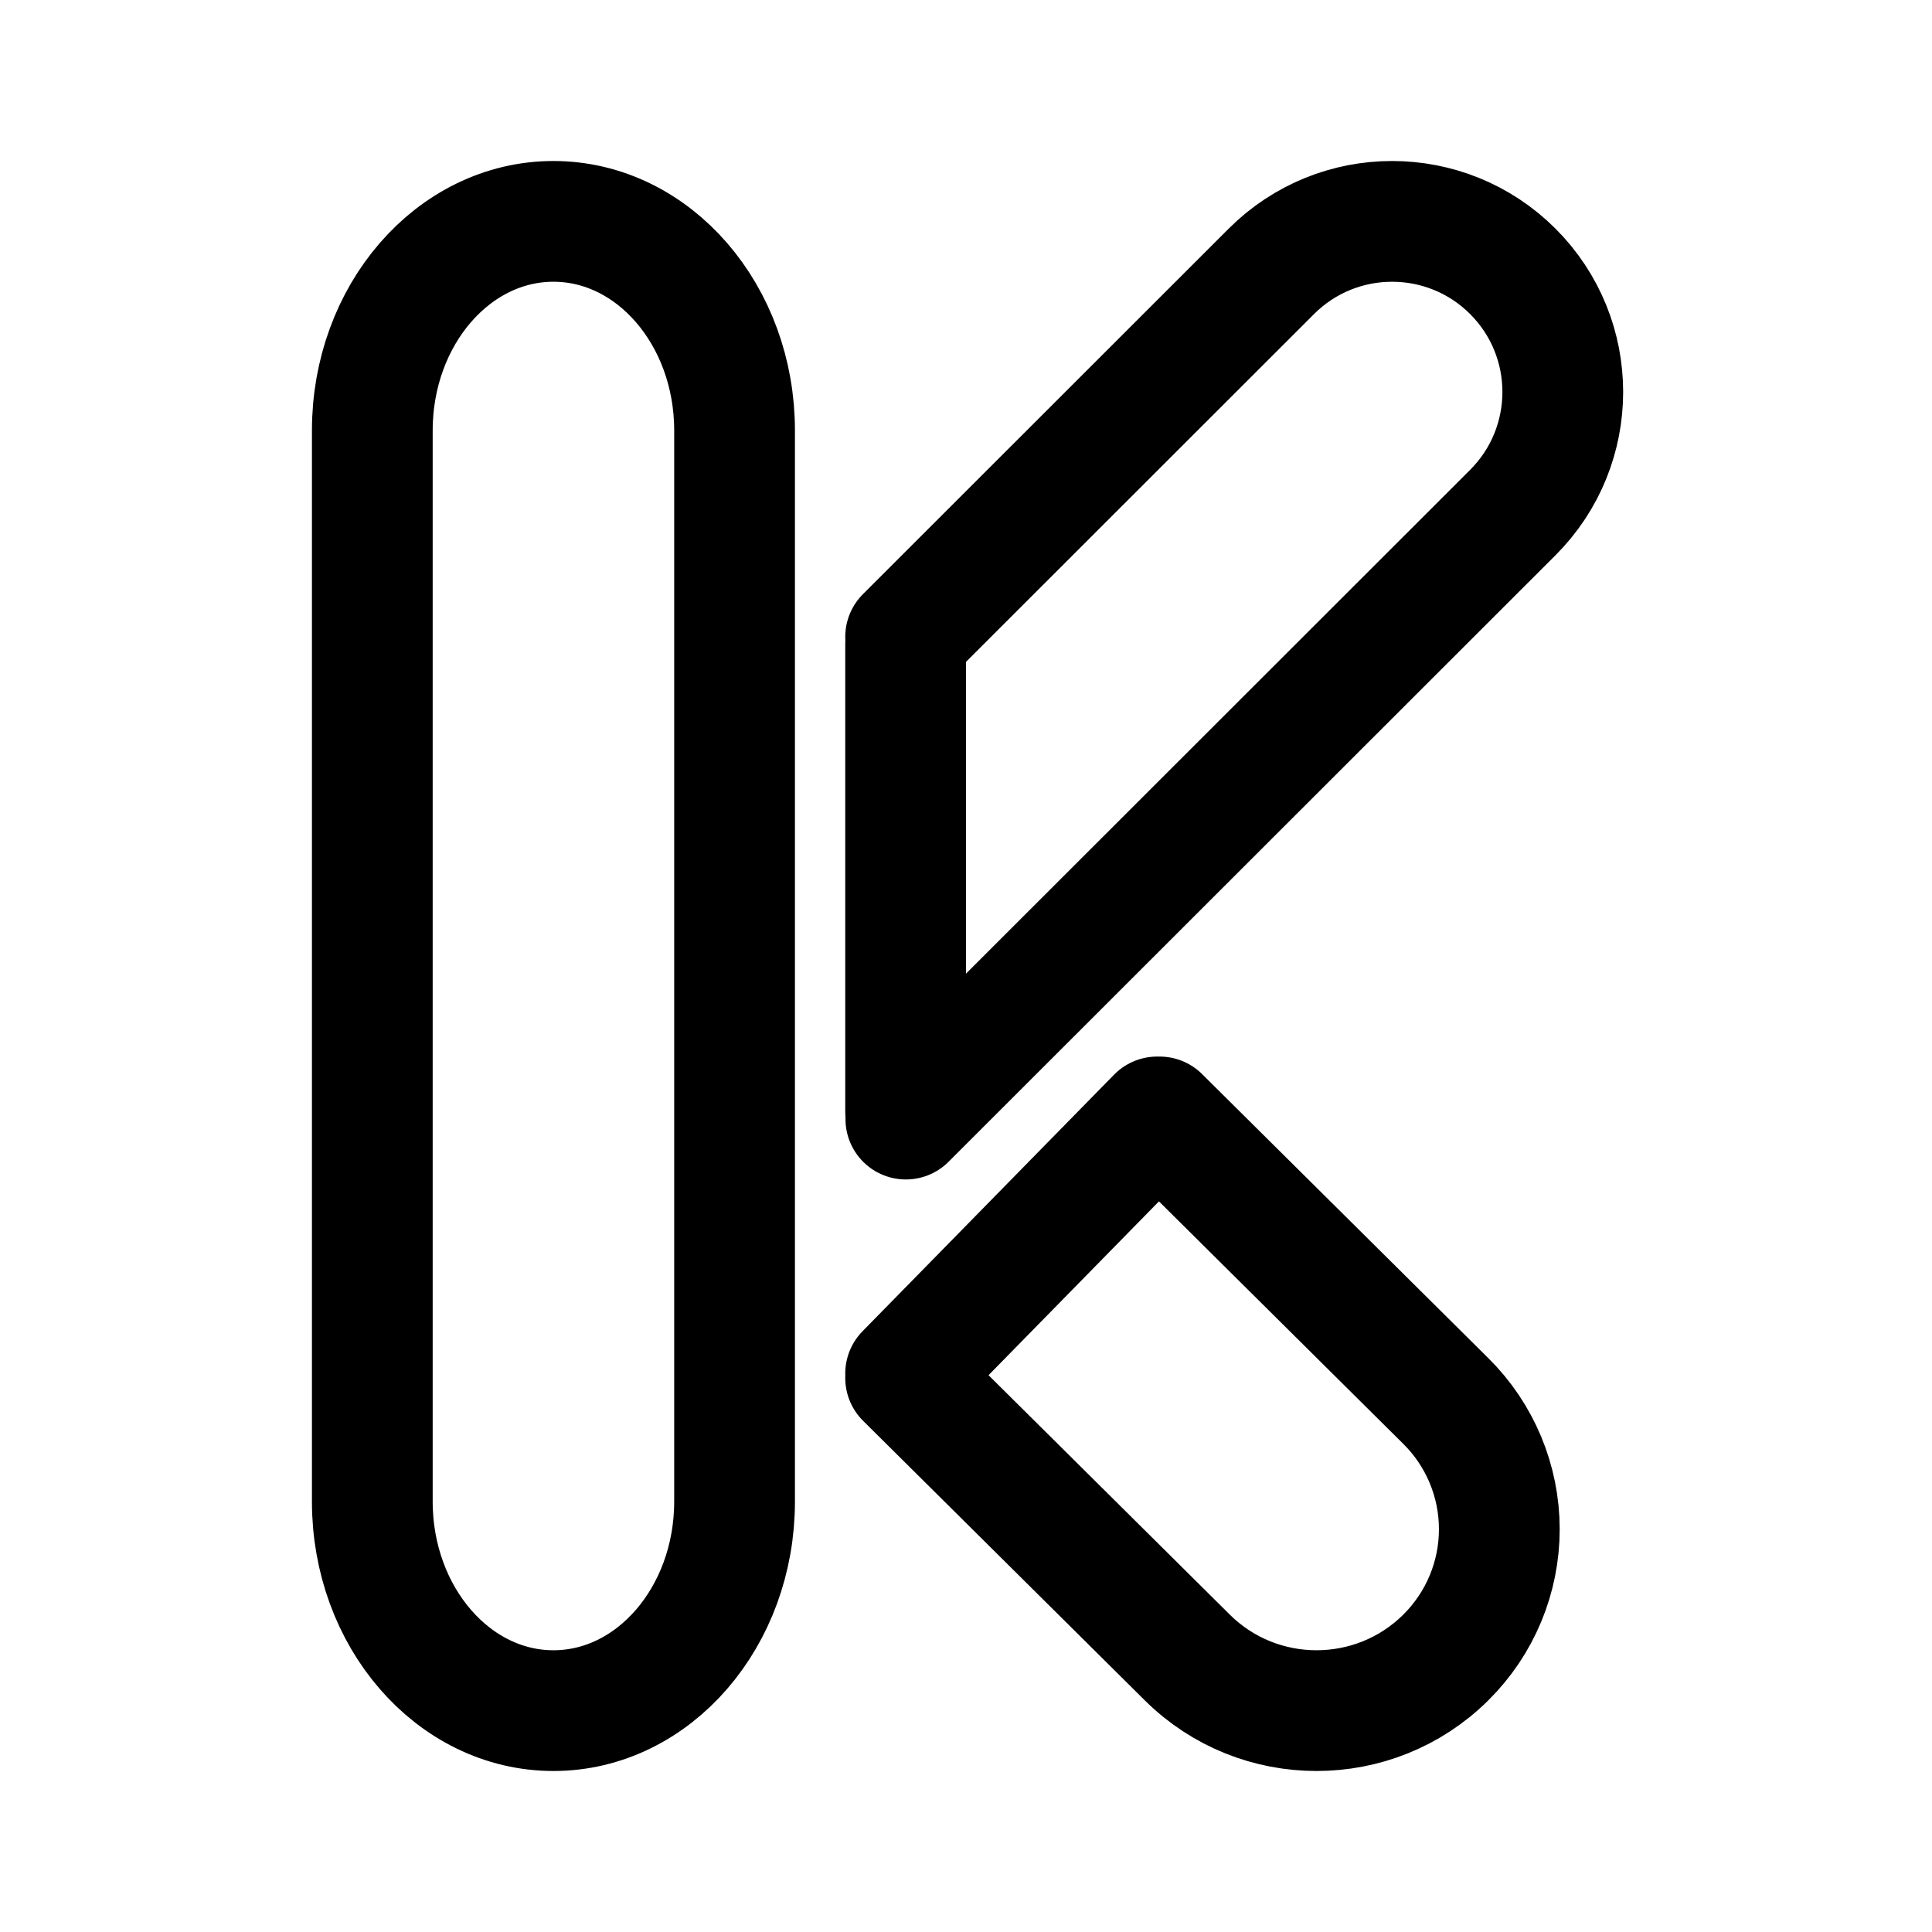
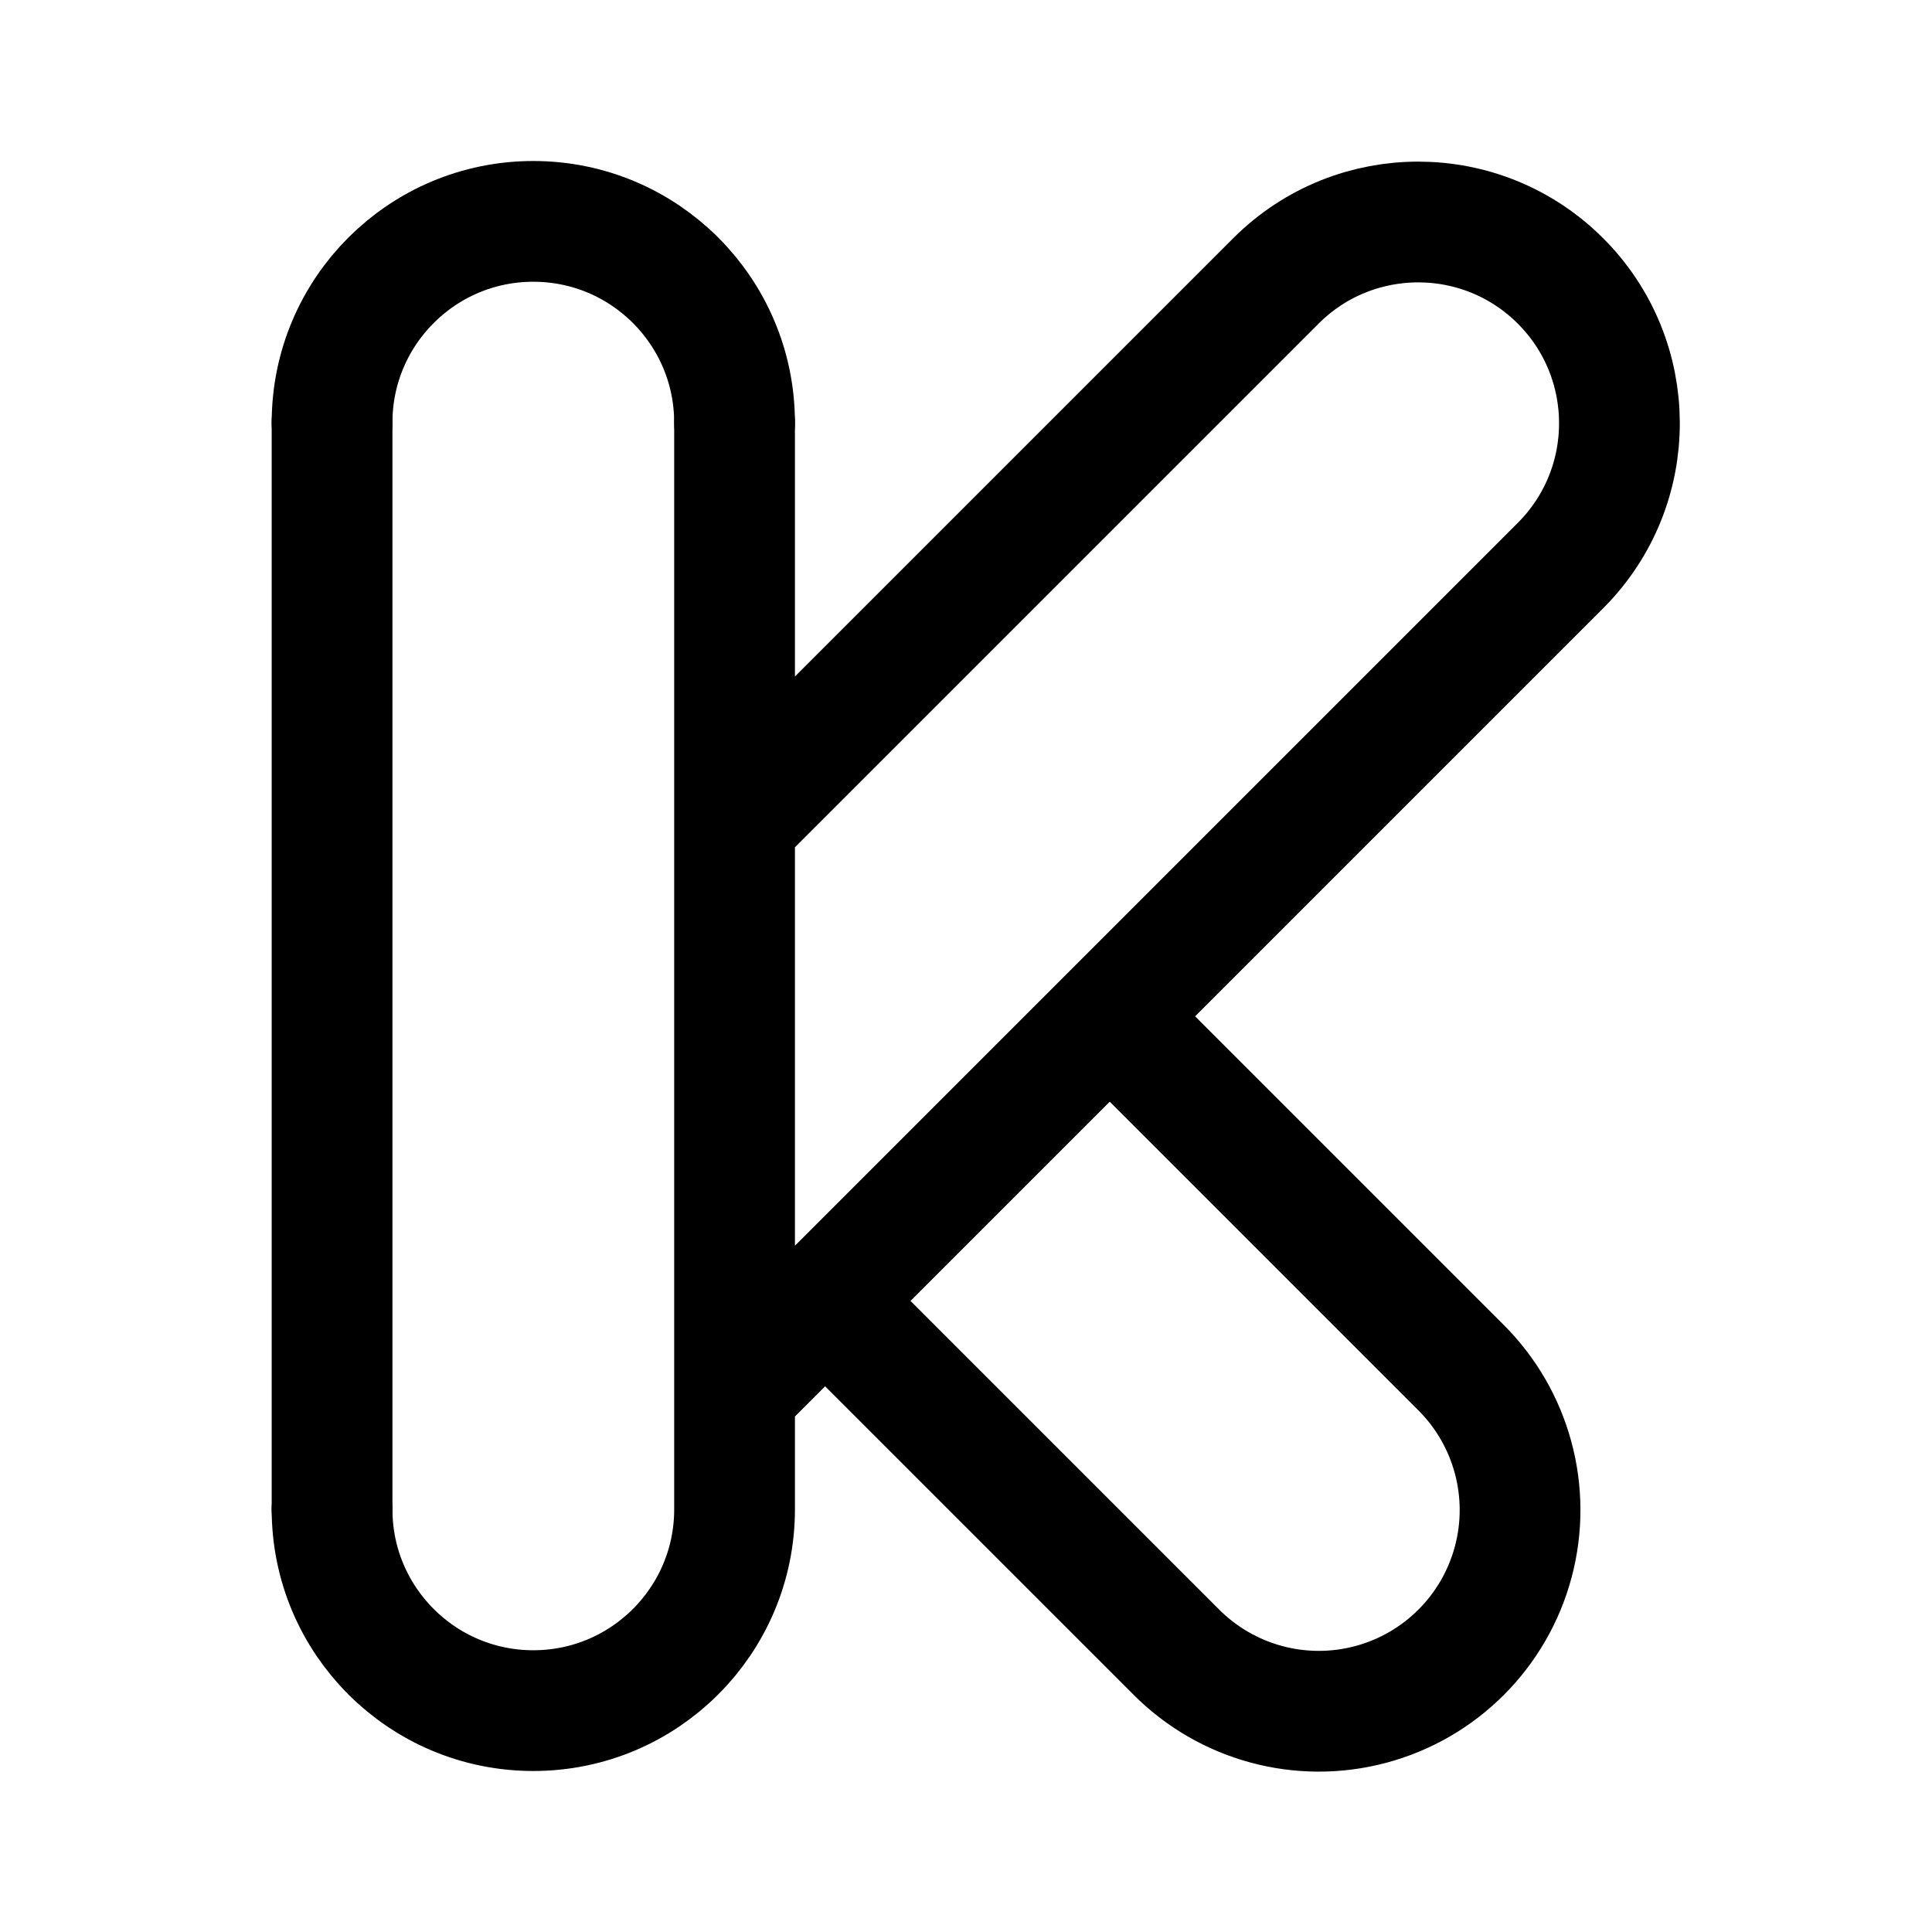
- <svg xmlns="http://www.w3.org/2000/svg" width="192" height="192" fill="none" viewBox="0 0 192 192">
-   <path stroke="#000" stroke-linecap="round" stroke-width="12" d="M73 149.22C73 160.696 64.941 170 55 170s-18-9.304-18-20.78V42.78C37 31.303 45.059 22 55 22s18 9.303 18 20.78v106.44zm17-85.93 36.349-36.325c6.625-6.62 17.366-6.62 23.99 0 6.624 6.62 6.624 17.354 0 23.974l-60.316 60.275m25.214-.214 28.443 28.227a17.93 17.93 0 0 1 0 25.493c-7.094 7.04-18.594 7.04-25.687 0L90 136.94M115 111l-25 25.5M90 64v46.5" />
+ <svg xmlns="http://www.w3.org/2000/svg" width="192" height="192" viewBox="0 0 192 192" fill="none">
+   <path d="M73 42a20 20 0 1 0-40 0" stroke="#000" stroke-width="12" stroke-linecap="round" stroke-linejoin="round" />
+   <path d="M33 42v108" stroke="#000" stroke-width="12" stroke-linecap="round" />
+   <path d="M33 150a20 20 0 0 0 40 0m0-108v39.716M73 150v-11.716m0-56.568 53.858-53.858a20 20 0 0 1 28.284 28.284L110.284 101M73 81.716v56.568M110.284 101l34.858 34.858a20 20 0 1 1-28.284 28.284L82 129.284M110.284 101 82 129.284m0 0-9 9" stroke="#000" stroke-width="12" stroke-linecap="round" stroke-linejoin="round" />
</svg>
